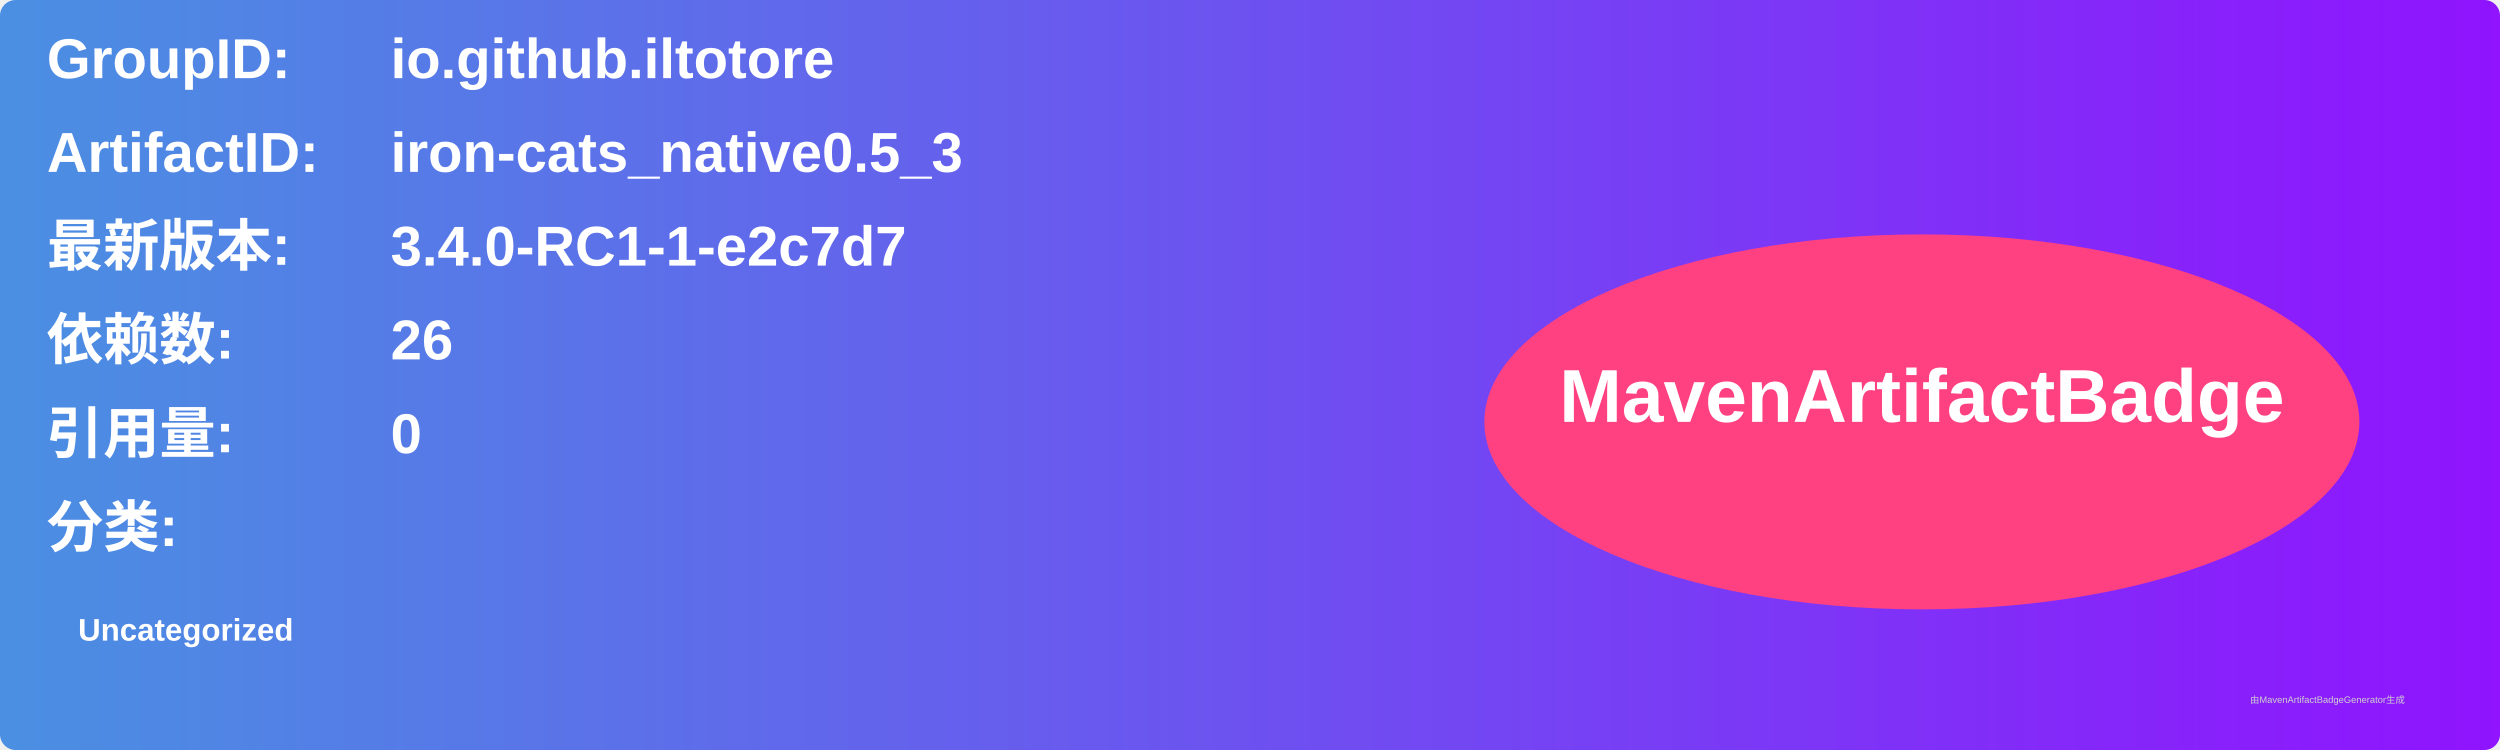
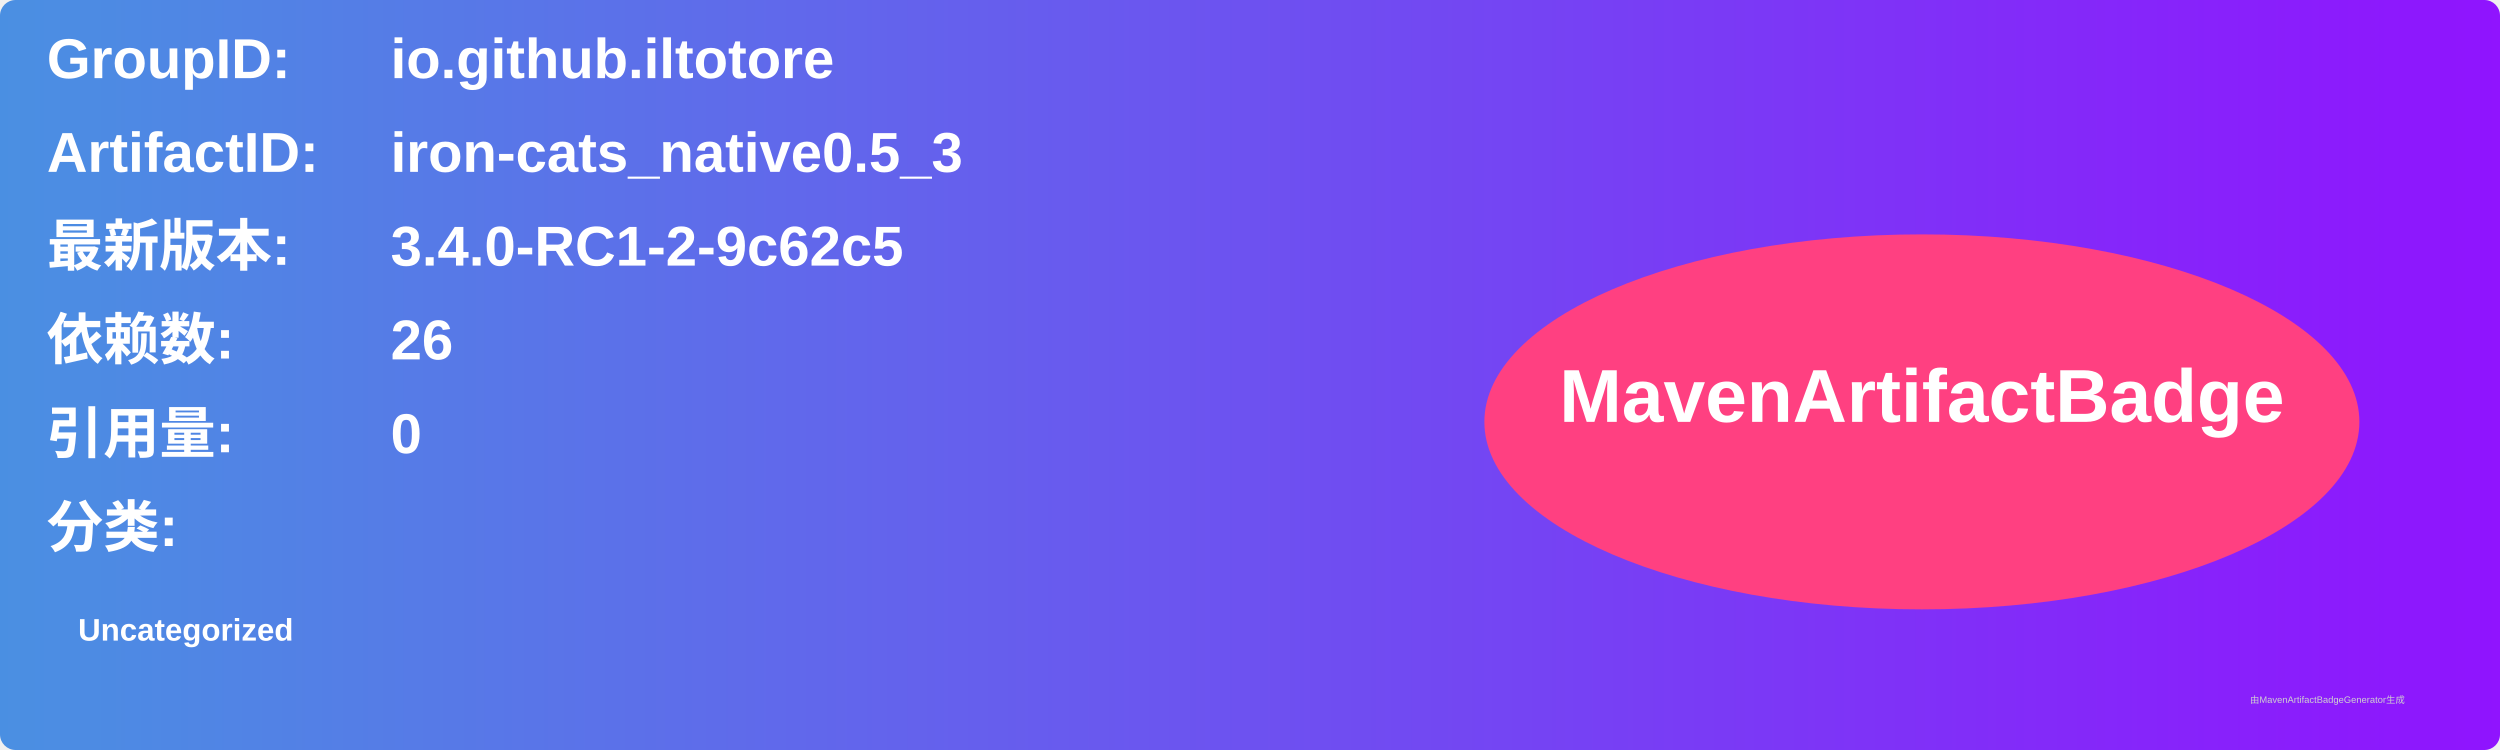
<svg xmlns="http://www.w3.org/2000/svg" width="800" height="240" viewBox="0 0 800 240">
  <linearGradient id="grad" x1="0%" y1="0%" x2="100%" y2="0%">
    <stop offset="0%" stop-color="#4a90e2" />
    <stop offset="100%" stop-color="#9013fe" />
  </linearGradient>
  <rect width="100%" height="100%" rx="5" ry="5" fill="url(#grad)" />
  <g transform="translate(15, 15)">
    <text x="0" y="10" font-family="Arial" font-size="18" fill="white" font-weight="bold" width="260">GroupID:</text>
    <text x="110" y="10" font-family="Arial" font-size="18" fill="white" font-weight="bold" width="460">io.github.iltotore</text>
    <text x="0" y="40" font-family="Arial" font-size="18" fill="white" font-weight="bold" width="260">ArtifactID:</text>
    <text x="110" y="40" font-family="Arial" font-size="18" fill="white" font-weight="bold" width="460">iron-cats_native0.5_3</text>
    <text x="0" y="70" font-family="Arial" font-size="18" fill="white" font-weight="bold">最新版本:</text>
    <text x="110" y="70" font-family="Arial" font-size="18" fill="white" font-weight="bold">
-       <tspan font-weight="bold">3.4.0-RC1-1-e2c7d7</tspan>
+       <tspan font-weight="bold">3.4.0-RC1-2-9c62c5</tspan>
    </text>
    <text x="0" y="100" font-family="Arial" font-size="18" fill="white" font-weight="bold">依赖数: </text>
    <text x="110" y="100" font-family="Arial" font-size="18" fill="white">
      <tspan font-weight="bold">26</tspan>
    </text>
    <text x="0" y="130" font-family="Arial" font-size="18" fill="white" font-weight="bold">引用量: </text>
    <text x="110" y="130" font-family="Arial" font-size="18" fill="white">
      <tspan font-weight="bold">0</tspan>
    </text>
    <text x="0" y="160" font-family="Arial" font-size="18" fill="white" font-weight="bold">分类:</text>
    <text x="10" y="190" font-family="Arial" font-size="10" fill="white">
      <tspan font-weight="bold">Uncategorized</tspan>
    </text>
    <ellipse cx="600" cy="120" rx="140" ry="60" fill="#ff4081" />
    <text x="600" y="120" text-anchor="middle" font-family="Arial" font-size="24" fill="white" font-weight="bold">MavenArtifactBadge</text>
  </g>
  <text x="720" y="225" font-family="Arial" font-size="3" fill="#d0d0d0">由MavenArtifactBadgeGenerator生成</text>
</svg>
